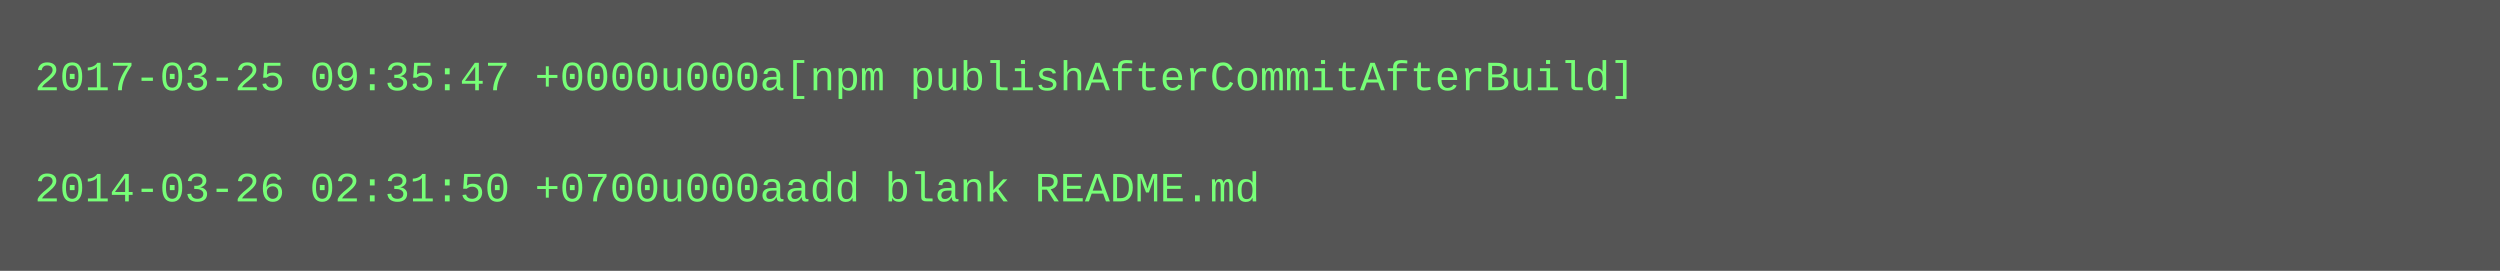
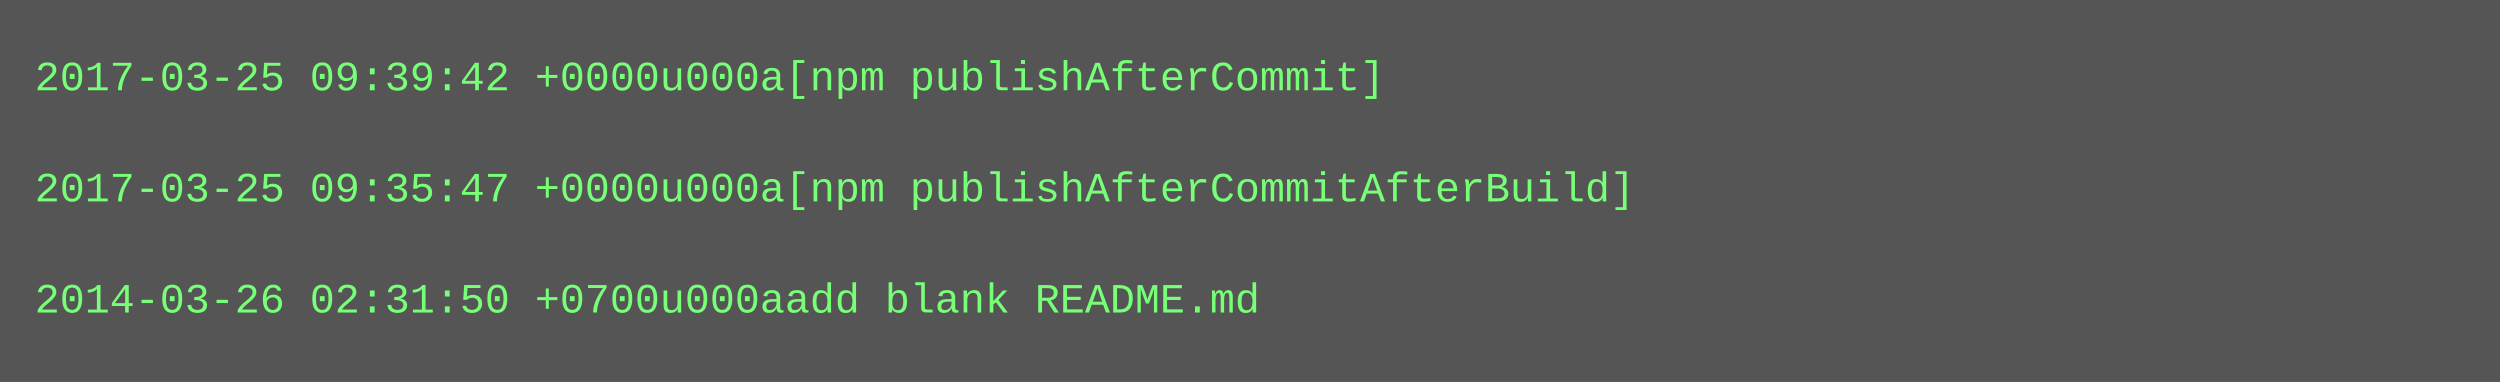
- <svg xmlns="http://www.w3.org/2000/svg" height="78" width="720">
-   <rect height="78" fill="#555" width="720" />
+ <svg xmlns="http://www.w3.org/2000/svg" height="110" width="720">
+   <rect height="110" fill="#555" width="720" />
  <text fill="#7f7" font-family="Courier New" font-size="12" xml:space="preserve">
-     <tspan x="10" y="26">2017-03-25 09:35:47 +0000u000a[npm publishAfterCommitAfterBuild]</tspan>
+     <tspan x="10" y="26">2017-03-25 09:39:42 +0000u000a[npm publishAfterCommit]</tspan>
    <tspan x="10" y="42" />
-     <tspan x="10" y="58">2014-03-26 02:31:50 +0700u000aadd blank README.md</tspan>
+     <tspan x="10" y="58">2017-03-25 09:35:47 +0000u000a[npm publishAfterCommitAfterBuild]</tspan>
+     <tspan x="10" y="74" />
+     <tspan x="10" y="90">2014-03-26 02:31:50 +0700u000aadd blank README.md</tspan>
  </text>
</svg>
